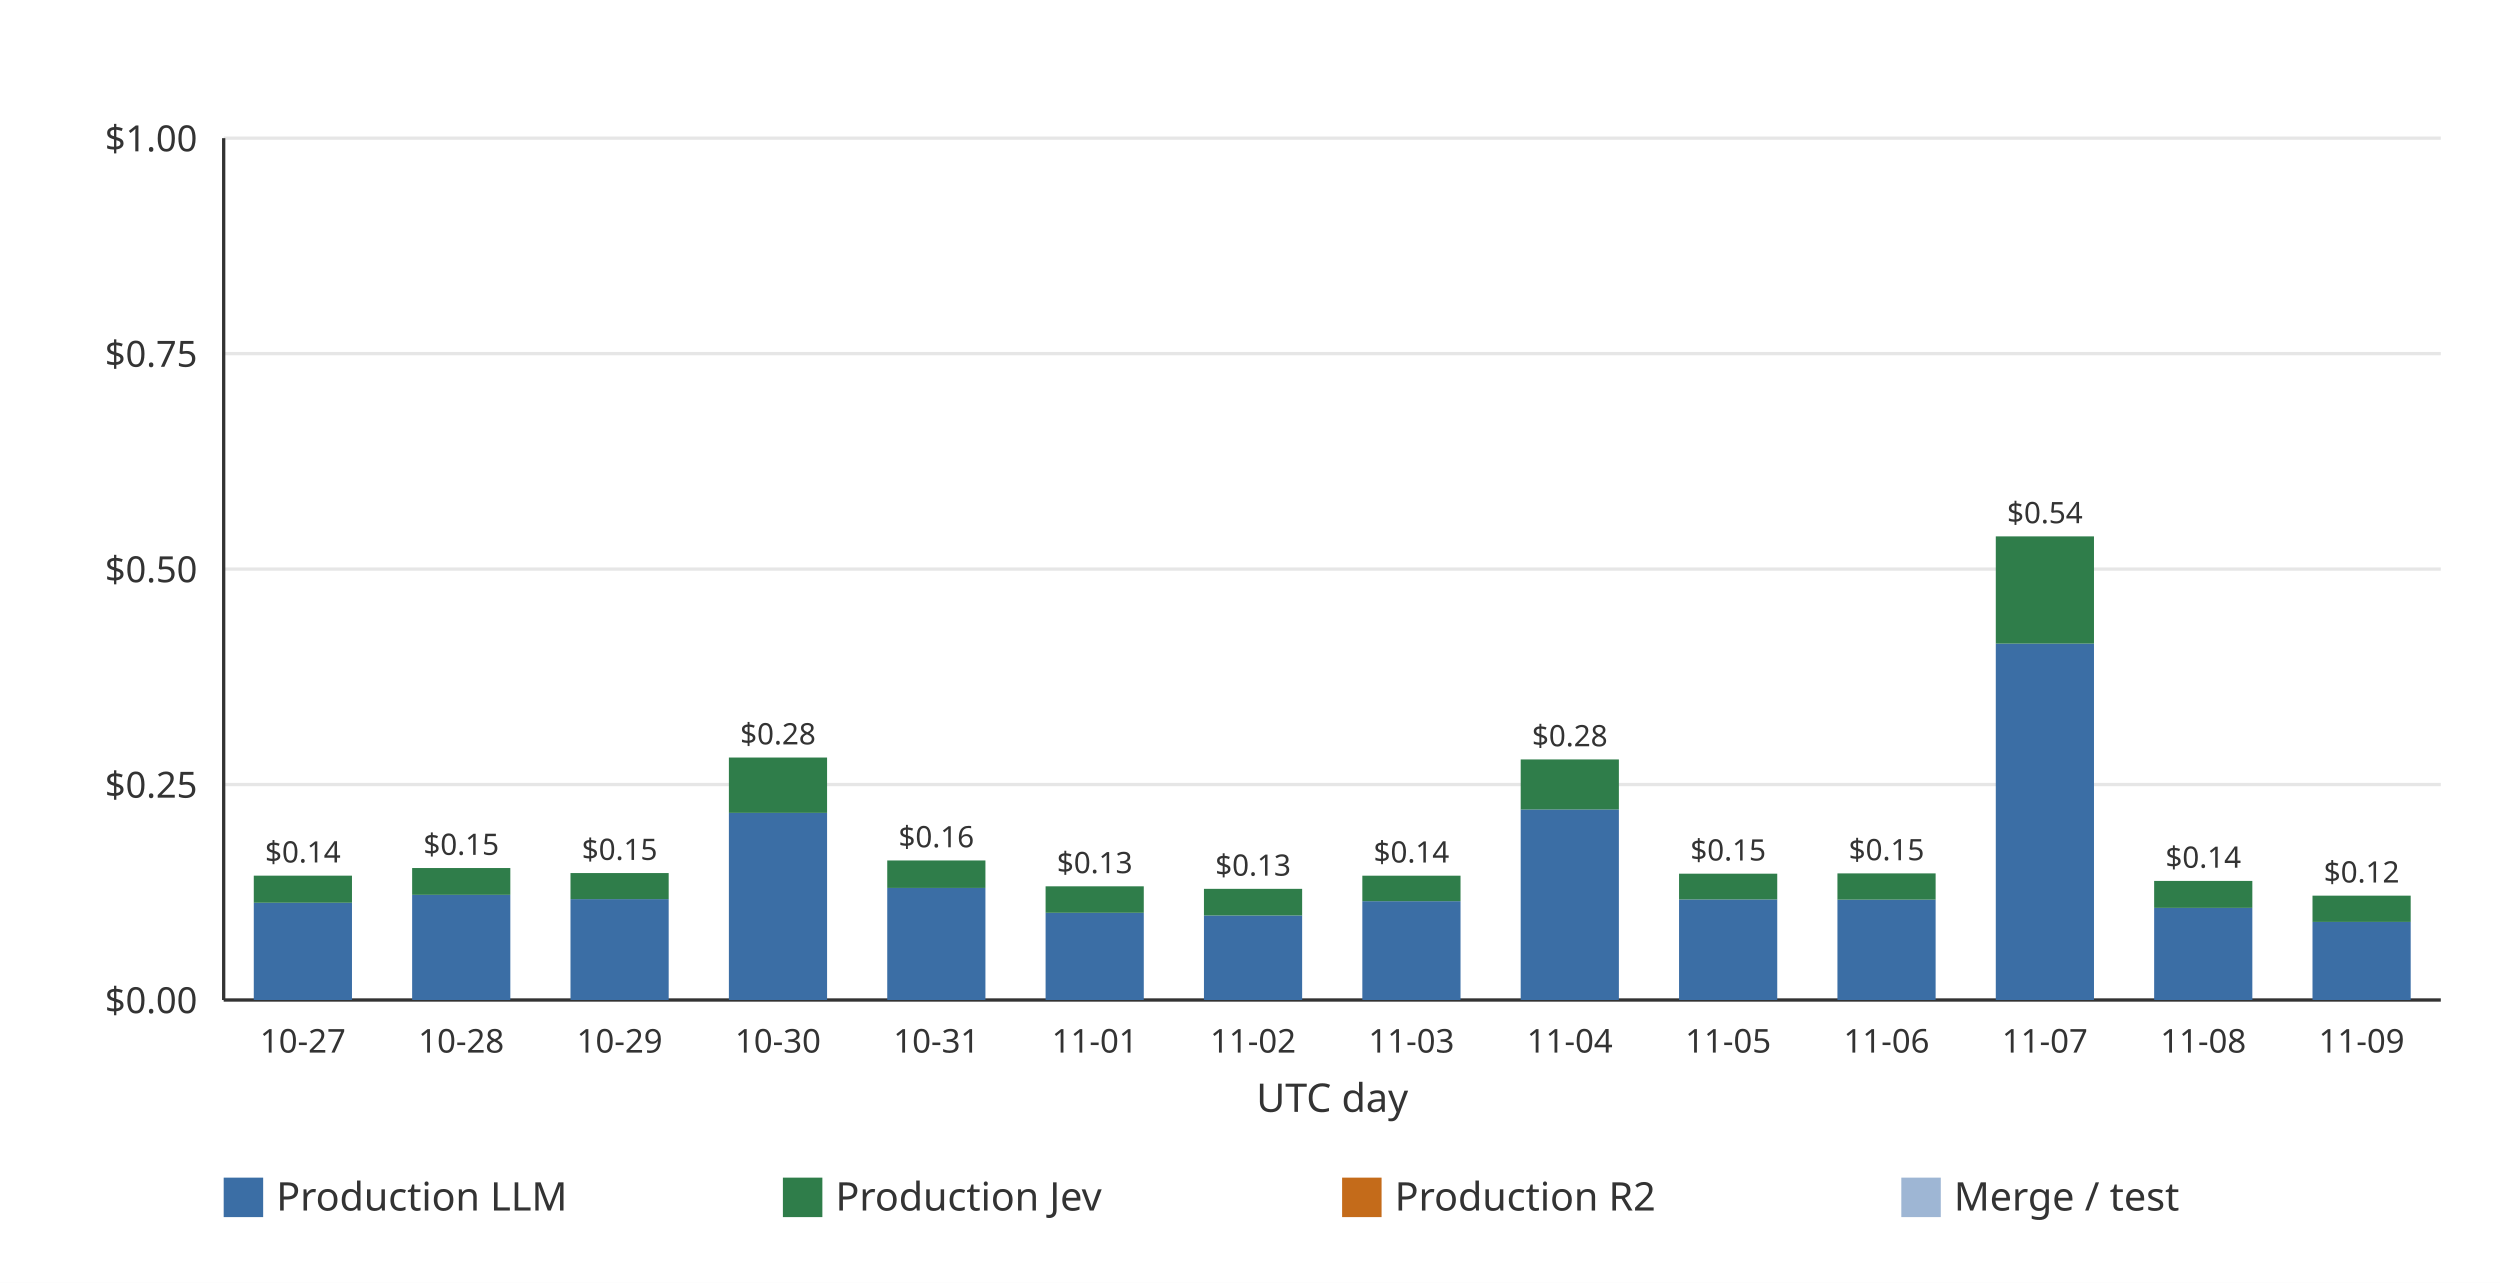
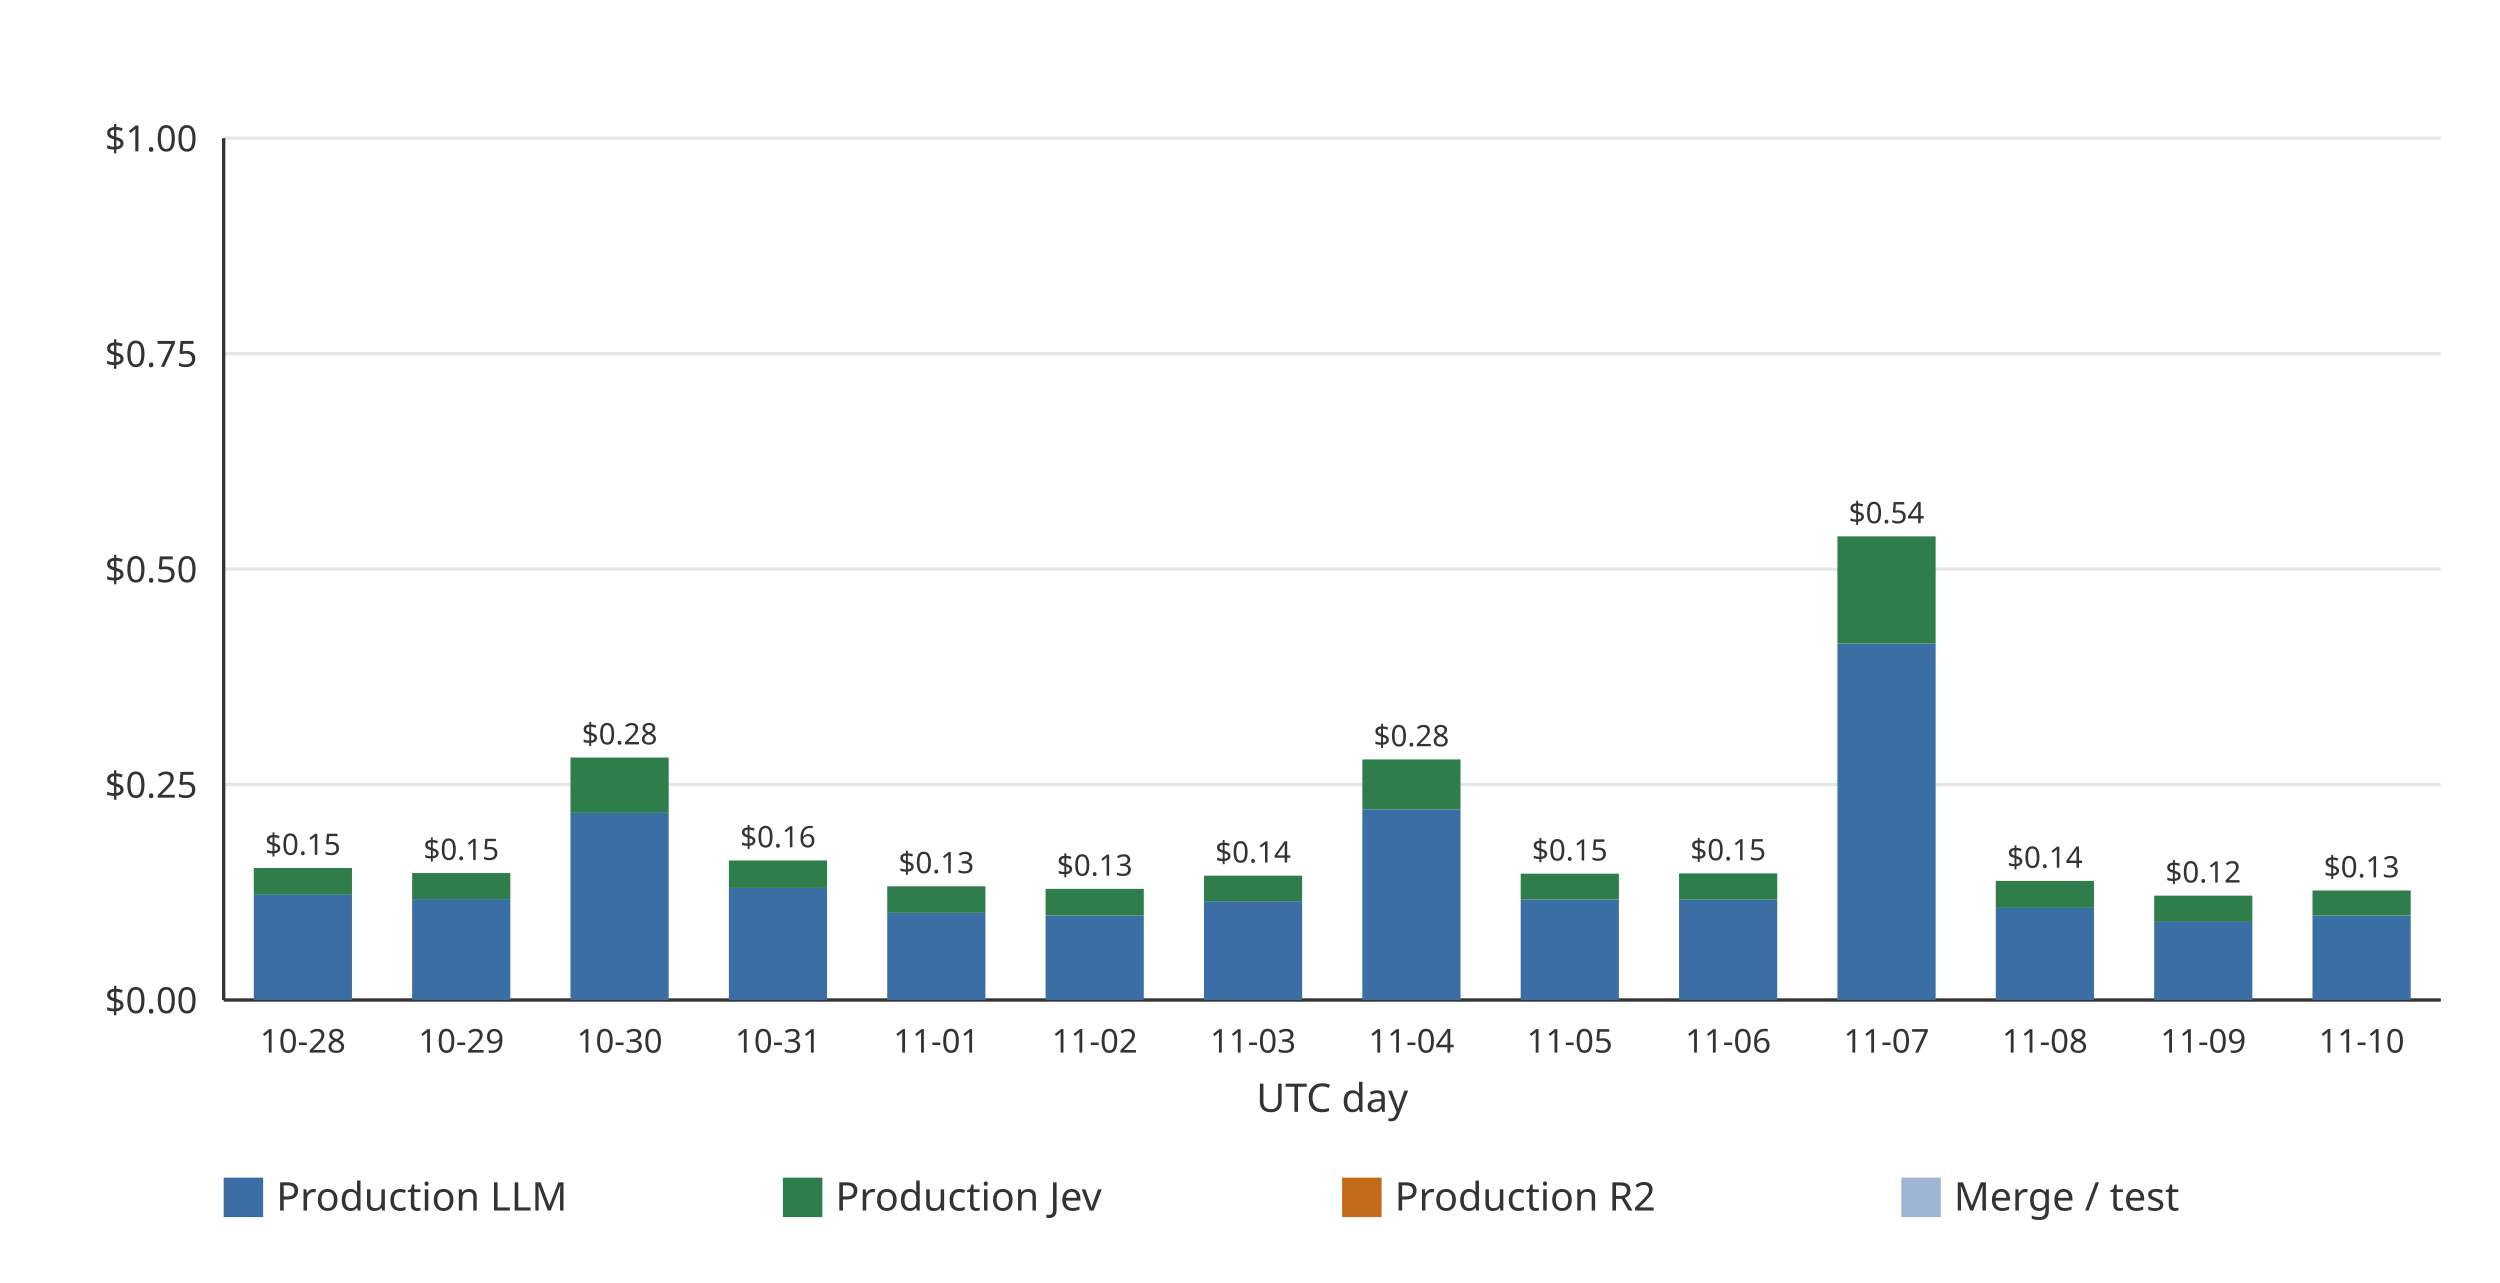
<svg xmlns="http://www.w3.org/2000/svg" width="760" height="390" viewBox="0 0 760 390" role="img">
  <rect width="760" height="390" fill="#ffffff" />
  <line x1="68.00" x2="742.00" y1="304.00" y2="304.00" stroke="#e6e6e6" stroke-width="1" />
  <text x="60.00" y="308.00" text-anchor="end" font-family="ui-sans-serif, system-ui, sans-serif" font-size="11" fill="#333333">$0.00</text>
  <line x1="68.00" x2="742.00" y1="238.50" y2="238.50" stroke="#e6e6e6" stroke-width="1" />
  <text x="60.00" y="242.50" text-anchor="end" font-family="ui-sans-serif, system-ui, sans-serif" font-size="11" fill="#333333">$0.25</text>
  <line x1="68.00" x2="742.00" y1="173.00" y2="173.00" stroke="#e6e6e6" stroke-width="1" />
  <text x="60.00" y="177.00" text-anchor="end" font-family="ui-sans-serif, system-ui, sans-serif" font-size="11" fill="#333333">$0.50</text>
  <line x1="68.00" x2="742.00" y1="107.50" y2="107.50" stroke="#e6e6e6" stroke-width="1" />
  <text x="60.00" y="111.50" text-anchor="end" font-family="ui-sans-serif, system-ui, sans-serif" font-size="11" fill="#333333">$0.75</text>
  <line x1="68.00" x2="742.00" y1="42.00" y2="42.00" stroke="#e6e6e6" stroke-width="1" />
  <text x="60.00" y="46.00" text-anchor="end" font-family="ui-sans-serif, system-ui, sans-serif" font-size="11" fill="#333333">$1.00</text>
  <line x1="68.00" x2="68.00" y1="42.00" y2="304.00" stroke="#333333" stroke-width="1" />
  <line x1="68.00" x2="742.00" y1="304.00" y2="304.00" stroke="#333333" stroke-width="1" />
-   <g data-date="2026-10-27" data-production-total="0.14425605" data-other-total="0" data-total="0.14425605">
-     <rect x="77.15" y="274.44" width="29.85" height="29.56" fill="#3b6ea5" />
-     <rect x="77.15" y="266.20" width="29.85" height="8.24" fill="#2f7d4a" />
-     <text x="92.07" y="262.20" text-anchor="middle" font-family="ui-sans-serif, system-ui, sans-serif" font-size="9" fill="#333333">$0.14</text>
+   <g data-date="2026-10-28" data-production-total="0.15314531" data-other-total="0" data-total="0.15314531">
+     <rect x="77.15" y="272.03" width="29.85" height="31.97" fill="#3b6ea5" />
+     <rect x="77.15" y="263.88" width="29.85" height="8.15" fill="#2f7d4a" />
+     <text x="92.07" y="259.88" text-anchor="middle" font-family="ui-sans-serif, system-ui, sans-serif" font-size="9" fill="#333333">$0.15</text>
  </g>
-   <text x="92.07" y="320.00" text-anchor="middle" font-family="ui-sans-serif, system-ui, sans-serif" font-size="10" fill="#333333">10-27</text>
-   <g data-date="2026-10-28" data-production-total="0.15314531" data-other-total="0" data-total="0.15314531">
-     <rect x="125.29" y="272.03" width="29.85" height="31.97" fill="#3b6ea5" />
-     <rect x="125.29" y="263.88" width="29.85" height="8.15" fill="#2f7d4a" />
-     <text x="140.21" y="259.88" text-anchor="middle" font-family="ui-sans-serif, system-ui, sans-serif" font-size="9" fill="#333333">$0.15</text>
+   <text x="92.07" y="320.00" text-anchor="middle" font-family="ui-sans-serif, system-ui, sans-serif" font-size="10" fill="#333333">10-28</text>
+   <g data-date="2026-10-29" data-production-total="0.14728554" data-other-total="0" data-total="0.14728554">
+     <rect x="125.29" y="273.33" width="29.85" height="30.67" fill="#3b6ea5" />
+     <rect x="125.29" y="265.41" width="29.85" height="7.92" fill="#2f7d4a" />
+     <text x="140.21" y="261.41" text-anchor="middle" font-family="ui-sans-serif, system-ui, sans-serif" font-size="9" fill="#333333">$0.15</text>
  </g>
-   <text x="140.21" y="320.00" text-anchor="middle" font-family="ui-sans-serif, system-ui, sans-serif" font-size="10" fill="#333333">10-28</text>
-   <g data-date="2026-10-29" data-production-total="0.14728554" data-other-total="0" data-total="0.14728554">
-     <rect x="173.43" y="273.33" width="29.85" height="30.67" fill="#3b6ea5" />
-     <rect x="173.43" y="265.41" width="29.85" height="7.92" fill="#2f7d4a" />
-     <text x="188.36" y="261.41" text-anchor="middle" font-family="ui-sans-serif, system-ui, sans-serif" font-size="9" fill="#333333">$0.15</text>
+   <text x="140.21" y="320.00" text-anchor="middle" font-family="ui-sans-serif, system-ui, sans-serif" font-size="10" fill="#333333">10-29</text>
+   <g data-date="2026-10-30" data-production-total="0.28135155" data-other-total="0" data-total="0.28135155">
+     <rect x="173.43" y="247.10" width="29.85" height="56.90" fill="#3b6ea5" />
+     <rect x="173.43" y="230.29" width="29.85" height="16.82" fill="#2f7d4a" />
+     <text x="188.36" y="226.29" text-anchor="middle" font-family="ui-sans-serif, system-ui, sans-serif" font-size="9" fill="#333333">$0.28</text>
  </g>
-   <text x="188.36" y="320.00" text-anchor="middle" font-family="ui-sans-serif, system-ui, sans-serif" font-size="10" fill="#333333">10-29</text>
-   <g data-date="2026-10-30" data-production-total="0.28135155" data-other-total="0" data-total="0.28135155">
-     <rect x="221.58" y="247.10" width="29.85" height="56.90" fill="#3b6ea5" />
-     <rect x="221.58" y="230.29" width="29.85" height="16.82" fill="#2f7d4a" />
-     <text x="236.50" y="226.29" text-anchor="middle" font-family="ui-sans-serif, system-ui, sans-serif" font-size="9" fill="#333333">$0.28</text>
+   <text x="188.36" y="320.00" text-anchor="middle" font-family="ui-sans-serif, system-ui, sans-serif" font-size="10" fill="#333333">10-30</text>
+   <g data-date="2026-10-31" data-production-total="0.16190257" data-other-total="0" data-total="0.16190257">
+     <rect x="221.58" y="269.93" width="29.85" height="34.07" fill="#3b6ea5" />
+     <rect x="221.58" y="261.58" width="29.85" height="8.35" fill="#2f7d4a" />
+     <text x="236.50" y="257.58" text-anchor="middle" font-family="ui-sans-serif, system-ui, sans-serif" font-size="9" fill="#333333">$0.16</text>
  </g>
-   <text x="236.50" y="320.00" text-anchor="middle" font-family="ui-sans-serif, system-ui, sans-serif" font-size="10" fill="#333333">10-30</text>
-   <g data-date="2026-10-31" data-production-total="0.16190257" data-other-total="0" data-total="0.16190257">
-     <rect x="269.72" y="269.93" width="29.85" height="34.07" fill="#3b6ea5" />
-     <rect x="269.72" y="261.58" width="29.85" height="8.35" fill="#2f7d4a" />
-     <text x="284.64" y="257.58" text-anchor="middle" font-family="ui-sans-serif, system-ui, sans-serif" font-size="9" fill="#333333">$0.16</text>
+   <text x="236.50" y="320.00" text-anchor="middle" font-family="ui-sans-serif, system-ui, sans-serif" font-size="10" fill="#333333">10-31</text>
+   <g data-date="2026-11-01" data-production-total="0.13191341" data-other-total="0" data-total="0.13191341">
+     <rect x="269.72" y="277.49" width="29.85" height="26.51" fill="#3b6ea5" />
+     <rect x="269.72" y="269.44" width="29.85" height="8.05" fill="#2f7d4a" />
+     <text x="284.64" y="265.44" text-anchor="middle" font-family="ui-sans-serif, system-ui, sans-serif" font-size="9" fill="#333333">$0.13</text>
  </g>
-   <text x="284.64" y="320.00" text-anchor="middle" font-family="ui-sans-serif, system-ui, sans-serif" font-size="10" fill="#333333">10-31</text>
-   <g data-date="2026-11-01" data-production-total="0.13191341" data-other-total="0" data-total="0.13191341">
-     <rect x="317.86" y="277.49" width="29.85" height="26.51" fill="#3b6ea5" />
-     <rect x="317.86" y="269.44" width="29.85" height="8.05" fill="#2f7d4a" />
-     <text x="332.79" y="265.44" text-anchor="middle" font-family="ui-sans-serif, system-ui, sans-serif" font-size="9" fill="#333333">$0.13</text>
+   <text x="284.64" y="320.00" text-anchor="middle" font-family="ui-sans-serif, system-ui, sans-serif" font-size="10" fill="#333333">11-01</text>
+   <g data-date="2026-11-02" data-production-total="0.12895557" data-other-total="0" data-total="0.12895557">
+     <rect x="317.86" y="278.31" width="29.85" height="25.69" fill="#3b6ea5" />
+     <rect x="317.86" y="270.21" width="29.85" height="8.10" fill="#2f7d4a" />
+     <text x="332.79" y="266.21" text-anchor="middle" font-family="ui-sans-serif, system-ui, sans-serif" font-size="9" fill="#333333">$0.13</text>
  </g>
-   <text x="332.79" y="320.00" text-anchor="middle" font-family="ui-sans-serif, system-ui, sans-serif" font-size="10" fill="#333333">11-01</text>
-   <g data-date="2026-11-02" data-production-total="0.12895557" data-other-total="0" data-total="0.12895557">
-     <rect x="366.00" y="278.31" width="29.85" height="25.69" fill="#3b6ea5" />
-     <rect x="366.00" y="270.21" width="29.85" height="8.10" fill="#2f7d4a" />
-     <text x="380.93" y="266.21" text-anchor="middle" font-family="ui-sans-serif, system-ui, sans-serif" font-size="9" fill="#333333">$0.13</text>
+   <text x="332.79" y="320.00" text-anchor="middle" font-family="ui-sans-serif, system-ui, sans-serif" font-size="10" fill="#333333">11-02</text>
+   <g data-date="2026-11-03" data-production-total="0.14421989" data-other-total="0" data-total="0.14421989">
+     <rect x="366.00" y="273.96" width="29.85" height="30.04" fill="#3b6ea5" />
+     <rect x="366.00" y="266.21" width="29.85" height="7.75" fill="#2f7d4a" />
+     <text x="380.93" y="262.21" text-anchor="middle" font-family="ui-sans-serif, system-ui, sans-serif" font-size="9" fill="#333333">$0.14</text>
  </g>
-   <text x="380.93" y="320.00" text-anchor="middle" font-family="ui-sans-serif, system-ui, sans-serif" font-size="10" fill="#333333">11-02</text>
-   <g data-date="2026-11-03" data-production-total="0.14421989" data-other-total="0" data-total="0.14421989">
-     <rect x="414.15" y="273.96" width="29.85" height="30.04" fill="#3b6ea5" />
-     <rect x="414.15" y="266.21" width="29.85" height="7.75" fill="#2f7d4a" />
-     <text x="429.07" y="262.21" text-anchor="middle" font-family="ui-sans-serif, system-ui, sans-serif" font-size="9" fill="#333333">$0.14</text>
+   <text x="380.93" y="320.00" text-anchor="middle" font-family="ui-sans-serif, system-ui, sans-serif" font-size="10" fill="#333333">11-03</text>
+   <g data-date="2026-11-04" data-production-total="0.27913964" data-other-total="0" data-total="0.27913964">
+     <rect x="414.15" y="246.07" width="29.85" height="57.93" fill="#3b6ea5" />
+     <rect x="414.15" y="230.87" width="29.85" height="15.21" fill="#2f7d4a" />
+     <text x="429.07" y="226.87" text-anchor="middle" font-family="ui-sans-serif, system-ui, sans-serif" font-size="9" fill="#333333">$0.28</text>
  </g>
-   <text x="429.07" y="320.00" text-anchor="middle" font-family="ui-sans-serif, system-ui, sans-serif" font-size="10" fill="#333333">11-03</text>
-   <g data-date="2026-11-04" data-production-total="0.27913964" data-other-total="0" data-total="0.27913964">
-     <rect x="462.29" y="246.07" width="29.85" height="57.93" fill="#3b6ea5" />
-     <rect x="462.29" y="230.87" width="29.85" height="15.21" fill="#2f7d4a" />
-     <text x="477.21" y="226.87" text-anchor="middle" font-family="ui-sans-serif, system-ui, sans-serif" font-size="9" fill="#333333">$0.28</text>
+   <text x="429.07" y="320.00" text-anchor="middle" font-family="ui-sans-serif, system-ui, sans-serif" font-size="10" fill="#333333">11-04</text>
+   <g data-date="2026-11-05" data-production-total="0.14655777" data-other-total="0" data-total="0.14655777">
+     <rect x="462.29" y="273.43" width="29.85" height="30.57" fill="#3b6ea5" />
+     <rect x="462.29" y="265.60" width="29.85" height="7.83" fill="#2f7d4a" />
+     <text x="477.21" y="261.60" text-anchor="middle" font-family="ui-sans-serif, system-ui, sans-serif" font-size="9" fill="#333333">$0.15</text>
  </g>
-   <text x="477.21" y="320.00" text-anchor="middle" font-family="ui-sans-serif, system-ui, sans-serif" font-size="10" fill="#333333">11-04</text>
-   <g data-date="2026-11-05" data-production-total="0.14655777" data-other-total="0" data-total="0.14655777">
-     <rect x="510.43" y="273.43" width="29.85" height="30.57" fill="#3b6ea5" />
-     <rect x="510.43" y="265.60" width="29.85" height="7.83" fill="#2f7d4a" />
-     <text x="525.36" y="261.60" text-anchor="middle" font-family="ui-sans-serif, system-ui, sans-serif" font-size="9" fill="#333333">$0.15</text>
+   <text x="477.21" y="320.00" text-anchor="middle" font-family="ui-sans-serif, system-ui, sans-serif" font-size="10" fill="#333333">11-05</text>
+   <g data-date="2026-11-06" data-production-total="0.14690434" data-other-total="0" data-total="0.14690434">
+     <rect x="510.43" y="273.49" width="29.85" height="30.51" fill="#3b6ea5" />
+     <rect x="510.43" y="265.51" width="29.85" height="7.98" fill="#2f7d4a" />
+     <text x="525.36" y="261.51" text-anchor="middle" font-family="ui-sans-serif, system-ui, sans-serif" font-size="9" fill="#333333">$0.15</text>
  </g>
-   <text x="525.36" y="320.00" text-anchor="middle" font-family="ui-sans-serif, system-ui, sans-serif" font-size="10" fill="#333333">11-05</text>
-   <g data-date="2026-11-06" data-production-total="0.14690434" data-other-total="0" data-total="0.14690434">
-     <rect x="558.58" y="273.49" width="29.85" height="30.51" fill="#3b6ea5" />
-     <rect x="558.58" y="265.51" width="29.85" height="7.98" fill="#2f7d4a" />
-     <text x="573.50" y="261.51" text-anchor="middle" font-family="ui-sans-serif, system-ui, sans-serif" font-size="9" fill="#333333">$0.15</text>
+   <text x="525.36" y="320.00" text-anchor="middle" font-family="ui-sans-serif, system-ui, sans-serif" font-size="10" fill="#333333">11-06</text>
+   <g data-date="2026-11-07" data-production-total="0.53793354" data-other-total="0" data-total="0.53793354">
+     <rect x="558.58" y="195.66" width="29.85" height="108.34" fill="#3b6ea5" />
+     <rect x="558.58" y="163.06" width="29.85" height="32.60" fill="#2f7d4a" />
+     <text x="573.50" y="159.06" text-anchor="middle" font-family="ui-sans-serif, system-ui, sans-serif" font-size="9" fill="#333333">$0.54</text>
  </g>
-   <text x="573.50" y="320.00" text-anchor="middle" font-family="ui-sans-serif, system-ui, sans-serif" font-size="10" fill="#333333">11-06</text>
-   <g data-date="2026-11-07" data-production-total="0.53793354" data-other-total="0" data-total="0.53793354">
-     <rect x="606.72" y="195.66" width="29.85" height="108.34" fill="#3b6ea5" />
-     <rect x="606.72" y="163.06" width="29.85" height="32.60" fill="#2f7d4a" />
-     <text x="621.64" y="159.06" text-anchor="middle" font-family="ui-sans-serif, system-ui, sans-serif" font-size="9" fill="#333333">$0.54</text>
+   <text x="573.50" y="320.00" text-anchor="middle" font-family="ui-sans-serif, system-ui, sans-serif" font-size="10" fill="#333333">11-07</text>
+   <g data-date="2026-11-08" data-production-total="0.13817181" data-other-total="0" data-total="0.13817181">
+     <rect x="606.72" y="275.99" width="29.85" height="28.01" fill="#3b6ea5" />
+     <rect x="606.72" y="267.80" width="29.85" height="8.19" fill="#2f7d4a" />
+     <text x="621.64" y="263.80" text-anchor="middle" font-family="ui-sans-serif, system-ui, sans-serif" font-size="9" fill="#333333">$0.14</text>
  </g>
-   <text x="621.64" y="320.00" text-anchor="middle" font-family="ui-sans-serif, system-ui, sans-serif" font-size="10" fill="#333333">11-07</text>
-   <g data-date="2026-11-08" data-production-total="0.13817181" data-other-total="0" data-total="0.13817181">
-     <rect x="654.86" y="275.99" width="29.85" height="28.01" fill="#3b6ea5" />
-     <rect x="654.86" y="267.80" width="29.85" height="8.19" fill="#2f7d4a" />
-     <text x="669.79" y="263.80" text-anchor="middle" font-family="ui-sans-serif, system-ui, sans-serif" font-size="9" fill="#333333">$0.14</text>
+   <text x="621.64" y="320.00" text-anchor="middle" font-family="ui-sans-serif, system-ui, sans-serif" font-size="10" fill="#333333">11-08</text>
+   <g data-date="2026-11-09" data-production-total="0.12108411" data-other-total="0" data-total="0.12108411">
+     <rect x="654.86" y="280.25" width="29.85" height="23.75" fill="#3b6ea5" />
+     <rect x="654.86" y="272.28" width="29.85" height="7.98" fill="#2f7d4a" />
+     <text x="669.79" y="268.28" text-anchor="middle" font-family="ui-sans-serif, system-ui, sans-serif" font-size="9" fill="#333333">$0.12</text>
  </g>
-   <text x="669.79" y="320.00" text-anchor="middle" font-family="ui-sans-serif, system-ui, sans-serif" font-size="10" fill="#333333">11-08</text>
-   <g data-date="2026-11-09" data-production-total="0.12108411" data-other-total="0" data-total="0.12108411">
-     <rect x="703.00" y="280.25" width="29.85" height="23.75" fill="#3b6ea5" />
-     <rect x="703.00" y="272.28" width="29.85" height="7.98" fill="#2f7d4a" />
-     <text x="717.93" y="268.28" text-anchor="middle" font-family="ui-sans-serif, system-ui, sans-serif" font-size="9" fill="#333333">$0.12</text>
+   <text x="669.79" y="320.00" text-anchor="middle" font-family="ui-sans-serif, system-ui, sans-serif" font-size="10" fill="#333333">11-09</text>
+   <g data-date="2026-11-10" data-production-total="0.12707145" data-other-total="0" data-total="0.12707145">
+     <rect x="703.00" y="278.30" width="29.85" height="25.70" fill="#3b6ea5" />
+     <rect x="703.00" y="270.71" width="29.85" height="7.59" fill="#2f7d4a" />
+     <text x="717.93" y="266.71" text-anchor="middle" font-family="ui-sans-serif, system-ui, sans-serif" font-size="9" fill="#333333">$0.13</text>
  </g>
-   <text x="717.93" y="320.00" text-anchor="middle" font-family="ui-sans-serif, system-ui, sans-serif" font-size="10" fill="#333333">11-09</text>
+   <text x="717.93" y="320.00" text-anchor="middle" font-family="ui-sans-serif, system-ui, sans-serif" font-size="10" fill="#333333">11-10</text>
  <text x="405.00" y="338.00" text-anchor="middle" font-family="ui-sans-serif, system-ui, sans-serif" font-size="12" fill="#333333">UTC day</text>
  <rect x="68.00" y="358.00" width="12" height="12" fill="#3b6ea5" />
  <text x="84.00" y="368.00" font-family="ui-sans-serif, system-ui, sans-serif" font-size="12" fill="#333333">Production LLM</text>
  <rect x="238.00" y="358.00" width="12" height="12" fill="#2f7d4a" />
  <text x="254.00" y="368.00" font-family="ui-sans-serif, system-ui, sans-serif" font-size="12" fill="#333333">Production Jev</text>
  <rect x="408.00" y="358.00" width="12" height="12" fill="#c46b1a" />
  <text x="424.00" y="368.00" font-family="ui-sans-serif, system-ui, sans-serif" font-size="12" fill="#333333">Production R2</text>
  <rect x="578.00" y="358.00" width="12" height="12" fill="#9eb6d4" />
  <text x="594.00" y="368.00" font-family="ui-sans-serif, system-ui, sans-serif" font-size="12" fill="#333333">Merge / test</text>
</svg>
